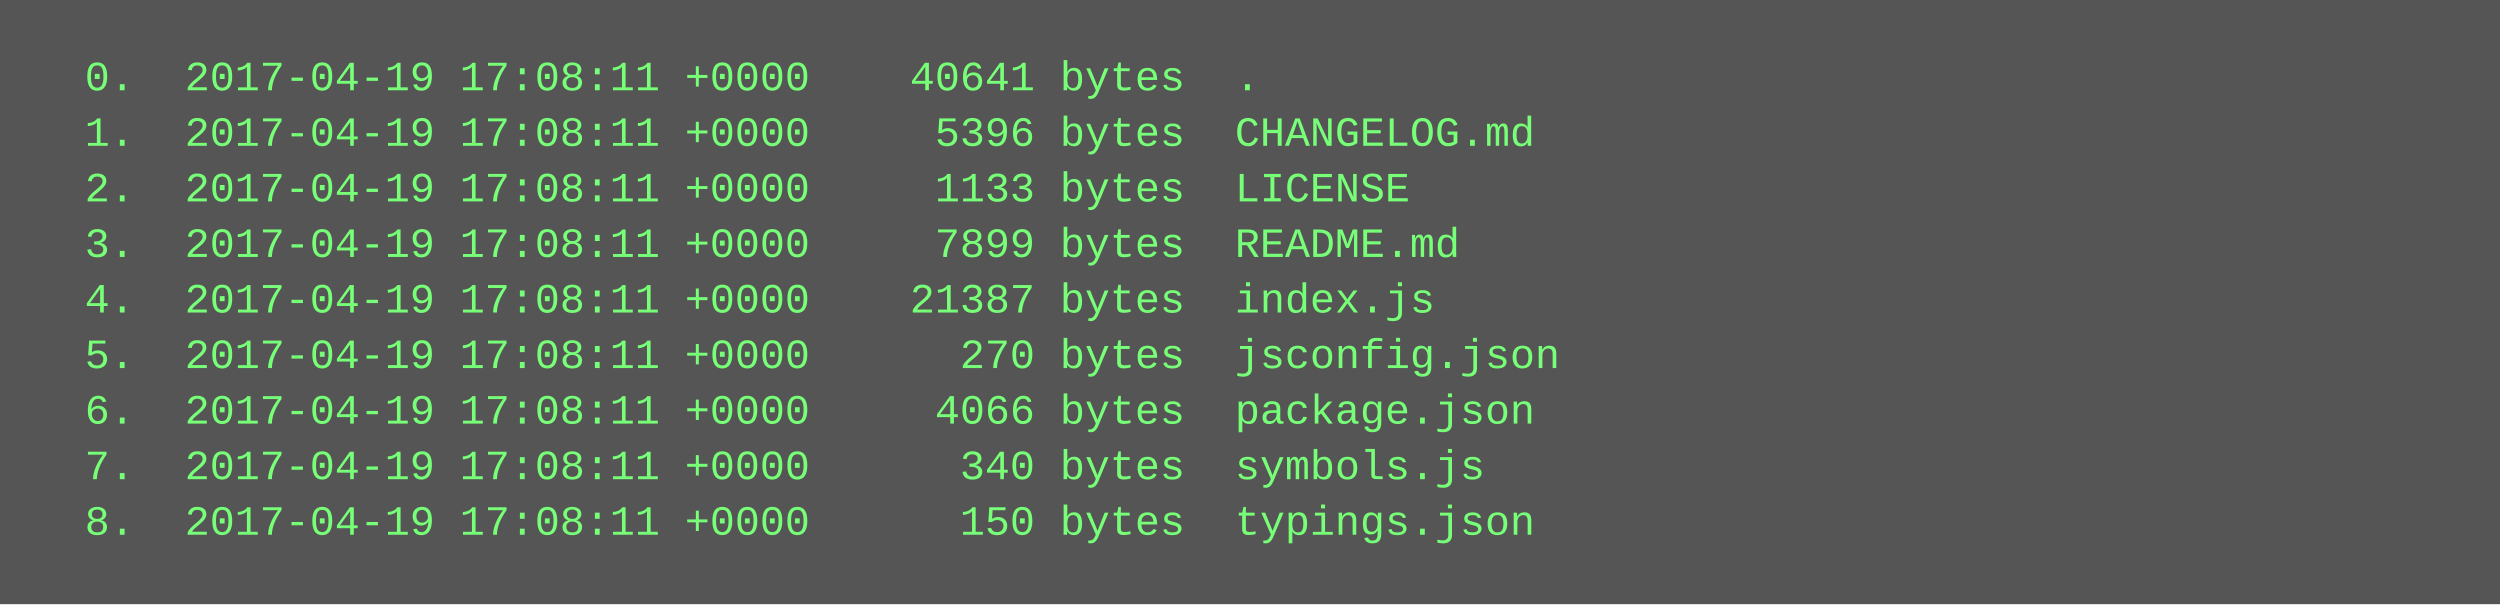
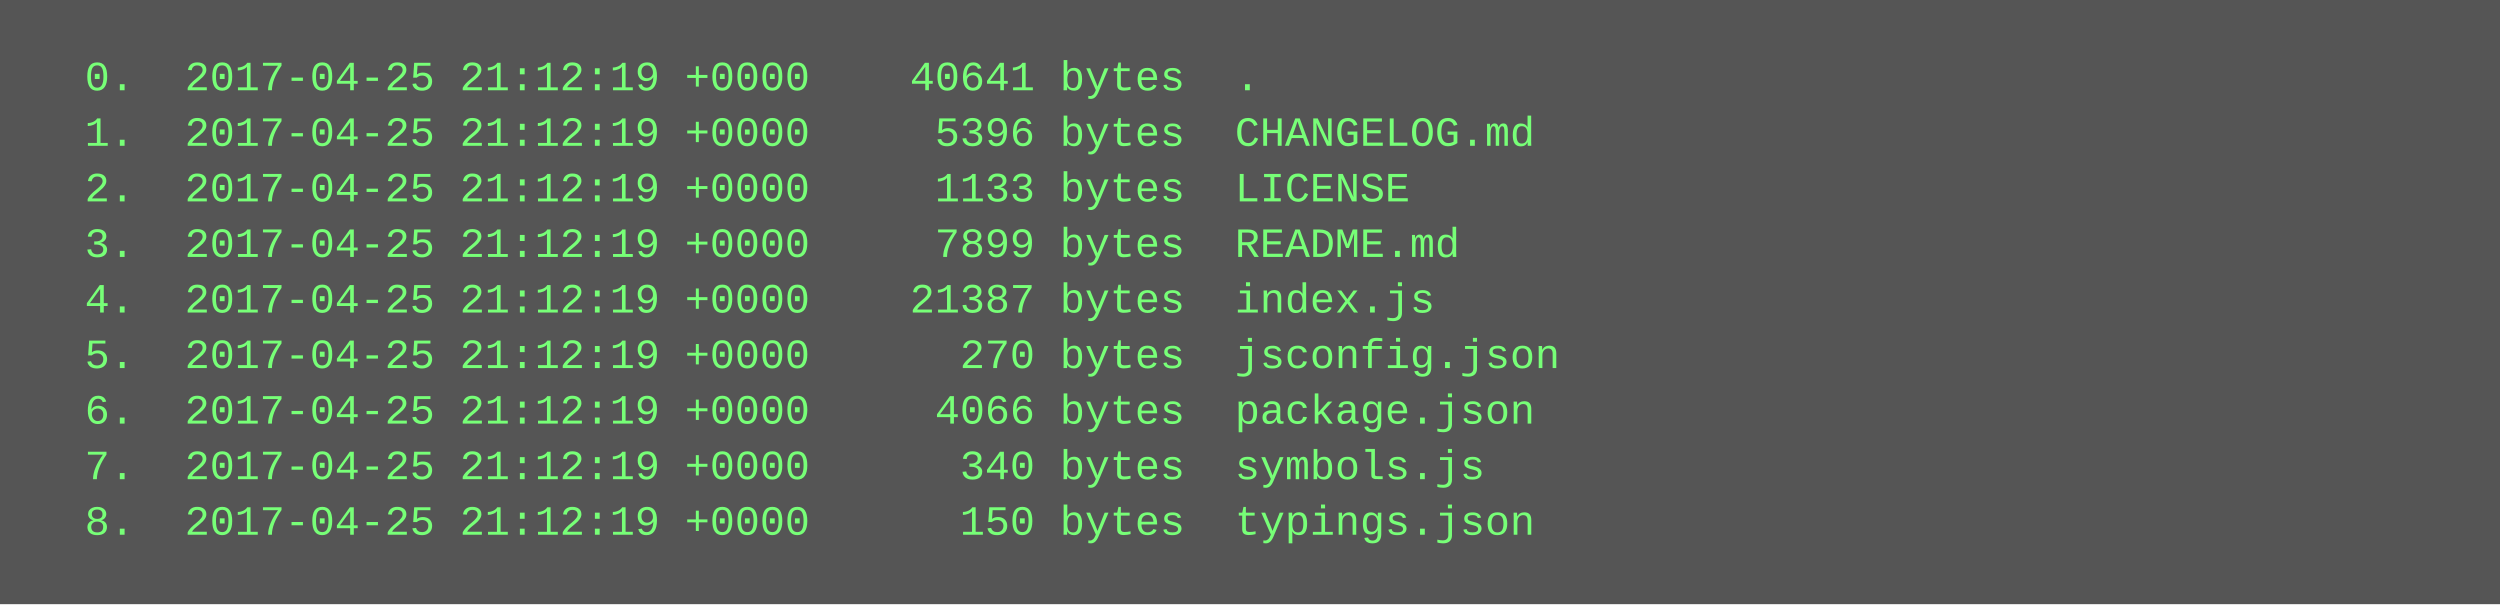
<svg xmlns="http://www.w3.org/2000/svg" height="174" width="720">
  <rect height="174" fill="#555" width="720" />
  <text fill="#7f7" font-family="Courier New" font-size="12" xml:space="preserve">
-     <tspan x="10" y="26">  0.  2017-04-19 17:08:11 +0000    40641 bytes  .</tspan>
-     <tspan x="10" y="42">  1.  2017-04-19 17:08:11 +0000     5396 bytes  CHANGELOG.md</tspan>
-     <tspan x="10" y="58">  2.  2017-04-19 17:08:11 +0000     1133 bytes  LICENSE</tspan>
-     <tspan x="10" y="74">  3.  2017-04-19 17:08:11 +0000     7899 bytes  README.md</tspan>
-     <tspan x="10" y="90">  4.  2017-04-19 17:08:11 +0000    21387 bytes  index.js</tspan>
-     <tspan x="10" y="106">  5.  2017-04-19 17:08:11 +0000      270 bytes  jsconfig.json</tspan>
-     <tspan x="10" y="122">  6.  2017-04-19 17:08:11 +0000     4066 bytes  package.json</tspan>
-     <tspan x="10" y="138">  7.  2017-04-19 17:08:11 +0000      340 bytes  symbols.js</tspan>
-     <tspan x="10" y="154">  8.  2017-04-19 17:08:11 +0000      150 bytes  typings.json</tspan>
+     <tspan x="10" y="26">  0.  2017-04-25 21:12:19 +0000    40641 bytes  .</tspan>
+     <tspan x="10" y="42">  1.  2017-04-25 21:12:19 +0000     5396 bytes  CHANGELOG.md</tspan>
+     <tspan x="10" y="58">  2.  2017-04-25 21:12:19 +0000     1133 bytes  LICENSE</tspan>
+     <tspan x="10" y="74">  3.  2017-04-25 21:12:19 +0000     7899 bytes  README.md</tspan>
+     <tspan x="10" y="90">  4.  2017-04-25 21:12:19 +0000    21387 bytes  index.js</tspan>
+     <tspan x="10" y="106">  5.  2017-04-25 21:12:19 +0000      270 bytes  jsconfig.json</tspan>
+     <tspan x="10" y="122">  6.  2017-04-25 21:12:19 +0000     4066 bytes  package.json</tspan>
+     <tspan x="10" y="138">  7.  2017-04-25 21:12:19 +0000      340 bytes  symbols.js</tspan>
+     <tspan x="10" y="154">  8.  2017-04-25 21:12:19 +0000      150 bytes  typings.json</tspan>
  </text>
</svg>
